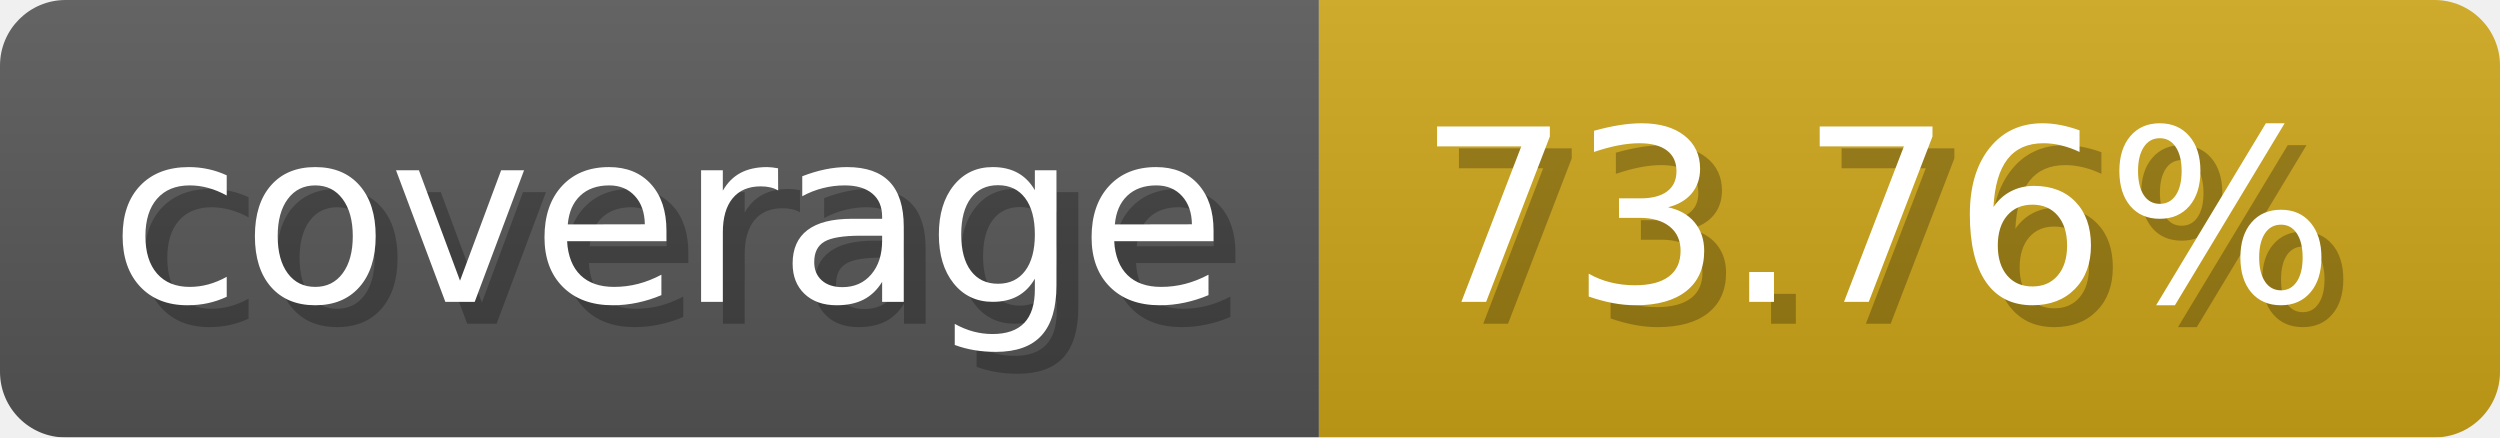
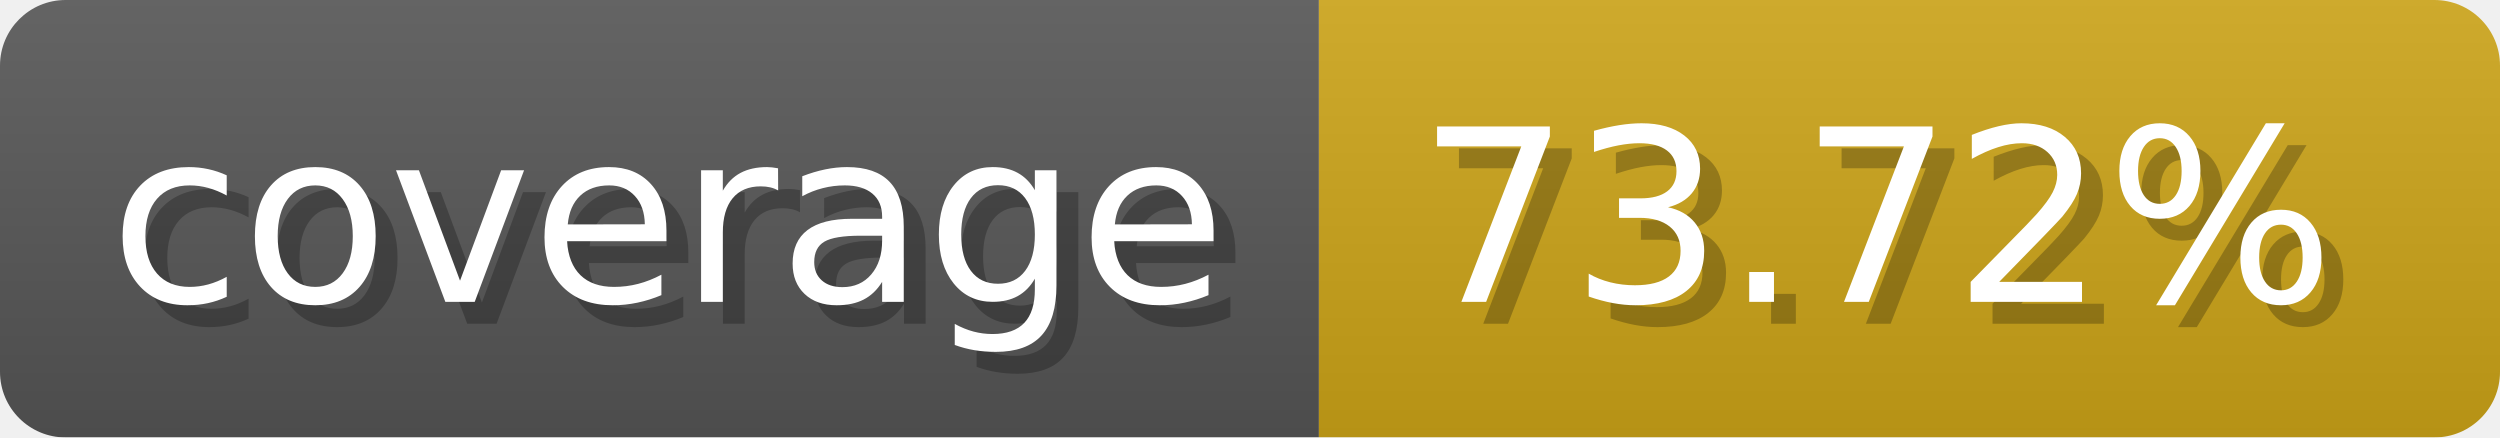
- <svg xmlns="http://www.w3.org/2000/svg" width="114.3" height="20" viewBox="0 0 1143 200" role="img" aria-label="coverage: 73.76%">
-   <linearGradient id="HNpJr" x2="0" y2="100%">
+ <svg xmlns="http://www.w3.org/2000/svg" width="114.3" height="20" viewBox="0 0 1143 200" role="img" aria-label="coverage: 73.72%">
+   <linearGradient id="nZuqp" x2="0" y2="100%">
    <stop offset="0" stop-opacity=".1" stop-color="#EEE" />
    <stop offset="1" stop-opacity=".1" />
  </linearGradient>
-   <mask id="EtZFE">
+   <mask id="ZEtJn">
    <rect width="1143" height="200" rx="30" fill="#FFF" />
  </mask>
-   <g mask="url(#EtZFE)">
+   <g mask="url(#ZEtJn)">
    <rect width="603" height="200" fill="#555" />
    <rect width="540" height="200" fill="#cba317" x="603" />
-     <rect width="1143" height="200" fill="url(#HNpJr)" />
+     <rect width="1143" height="200" fill="url(#nZuqp)" />
  </g>
  <g aria-hidden="true" fill="#fff" text-anchor="start" font-family="Verdana,DejaVu Sans,sans-serif" font-size="110">
    <text x="60" y="148" textLength="503" fill="#000" opacity="0.25">coverage</text>
    <text x="50" y="138" textLength="503">coverage</text>
-     <text x="658" y="148" textLength="440" fill="#000" opacity="0.25">73.76%</text>
-     <text x="648" y="138" textLength="440">73.76%</text>
+     <text x="658" y="148" textLength="440" fill="#000" opacity="0.25">73.72%</text>
+     <text x="648" y="138" textLength="440">73.72%</text>
  </g>
</svg>
